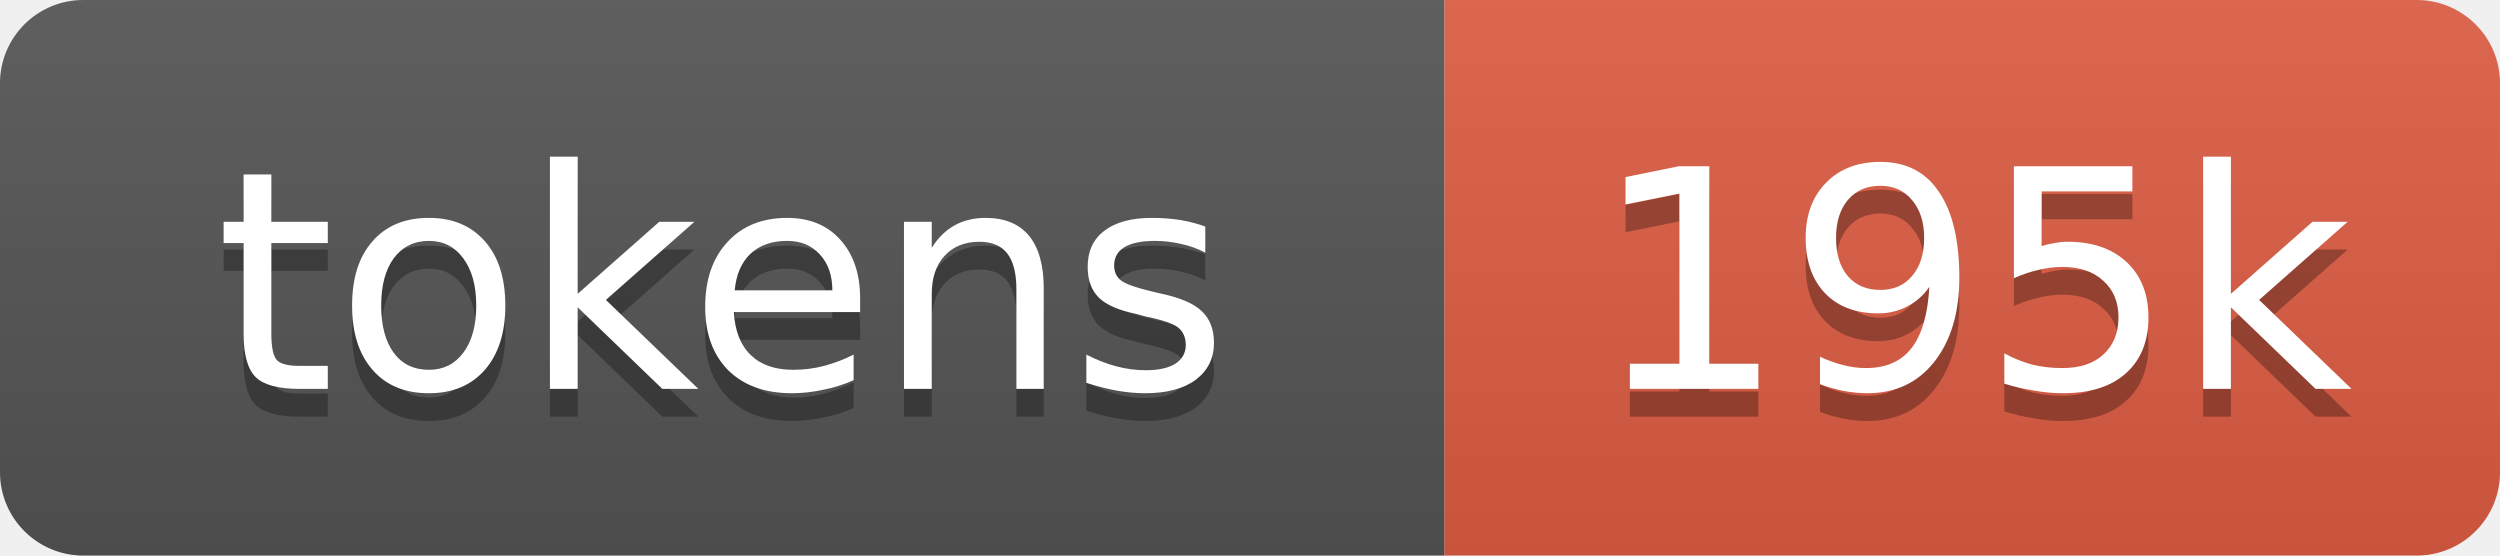
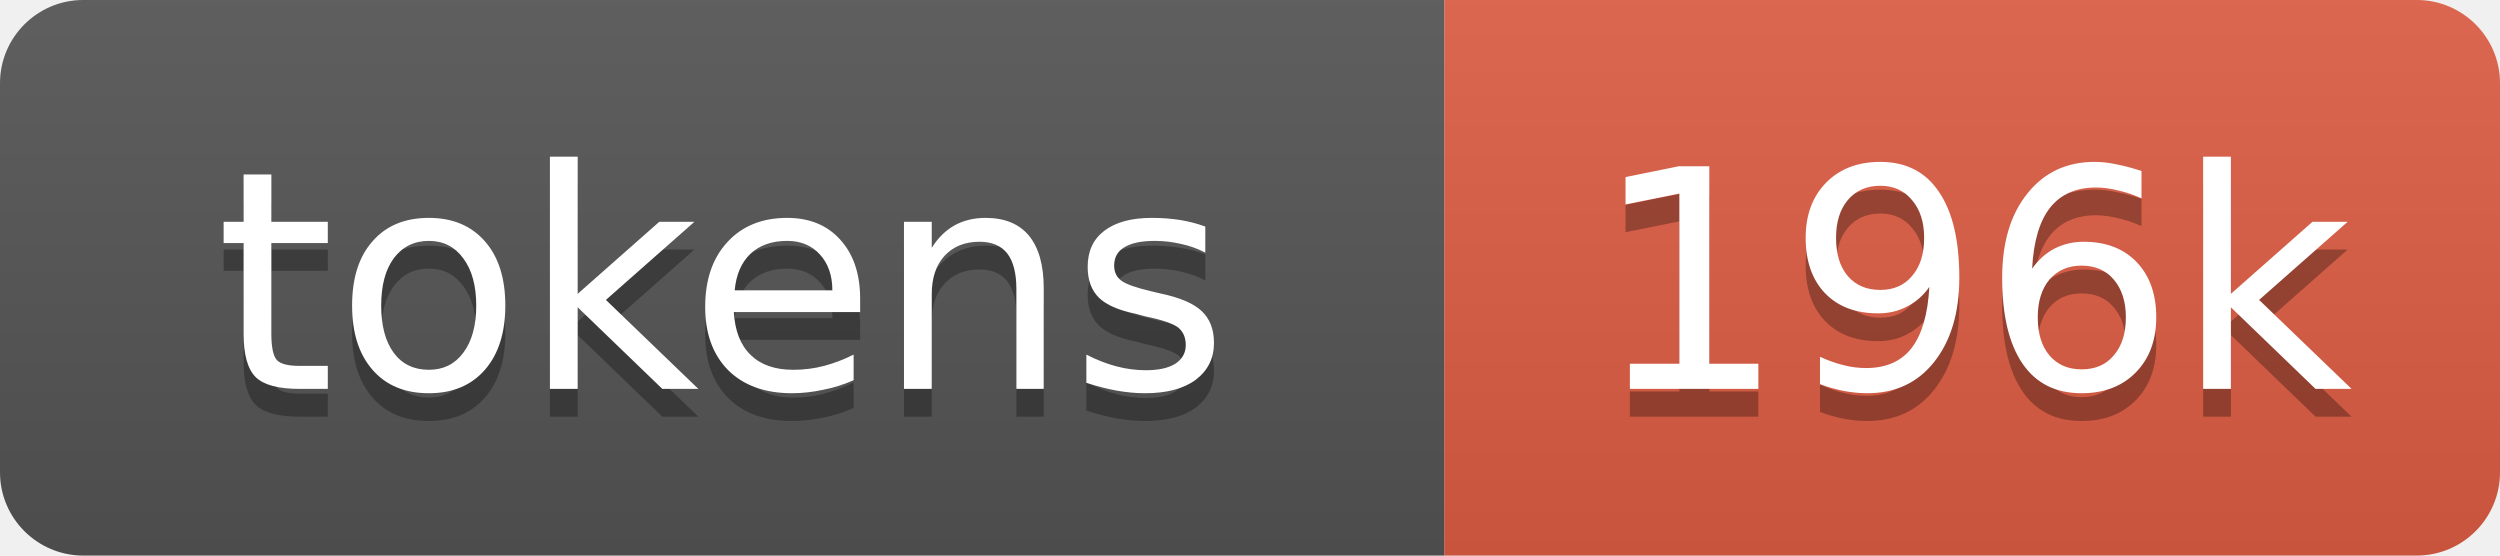
- <svg xmlns="http://www.w3.org/2000/svg" xmlns:xlink="http://www.w3.org/1999/xlink" width="90" height="20" role="img" aria-label="195k tokens, 98% of context window">
+ <svg xmlns="http://www.w3.org/2000/svg" xmlns:xlink="http://www.w3.org/1999/xlink" width="90" height="20" role="img" aria-label="196k tokens, 98% of context window">
  <linearGradient id="s" x2="0" y2="100%">
    <stop offset="0" stop-color="#bbb" stop-opacity=".1" />
    <stop offset="1" stop-opacity=".1" />
  </linearGradient>
  <clipPath id="r">
    <rect width="90" height="20" rx="3" fill="#fff" />
  </clipPath>
  <a xlink:href="https://github.com/nanocoai/nanoclaw/tree/main/repo-tokens">
    <g clip-path="url(#r)">
      <rect width="52" height="20" fill="#555" />
      <rect x="52" width="38" height="20" fill="#e05d44" />
      <rect width="90" height="20" fill="url(#s)" />
      <g fill="#fff" text-anchor="middle" font-family="Verdana,Geneva,DejaVu Sans,sans-serif" font-size="11">
        <text aria-hidden="true" x="26" y="15" fill="#010101" fill-opacity=".3">tokens</text>
        <text x="26" y="14">tokens</text>
-         <text aria-hidden="true" x="71" y="15" fill="#010101" fill-opacity=".3">195k</text>
-         <text x="71" y="14">195k</text>
+         <text aria-hidden="true" x="71" y="15" fill="#010101" fill-opacity=".3">196k</text>
+         <text x="71" y="14">196k</text>
      </g>
    </g>
  </a>
</svg>
